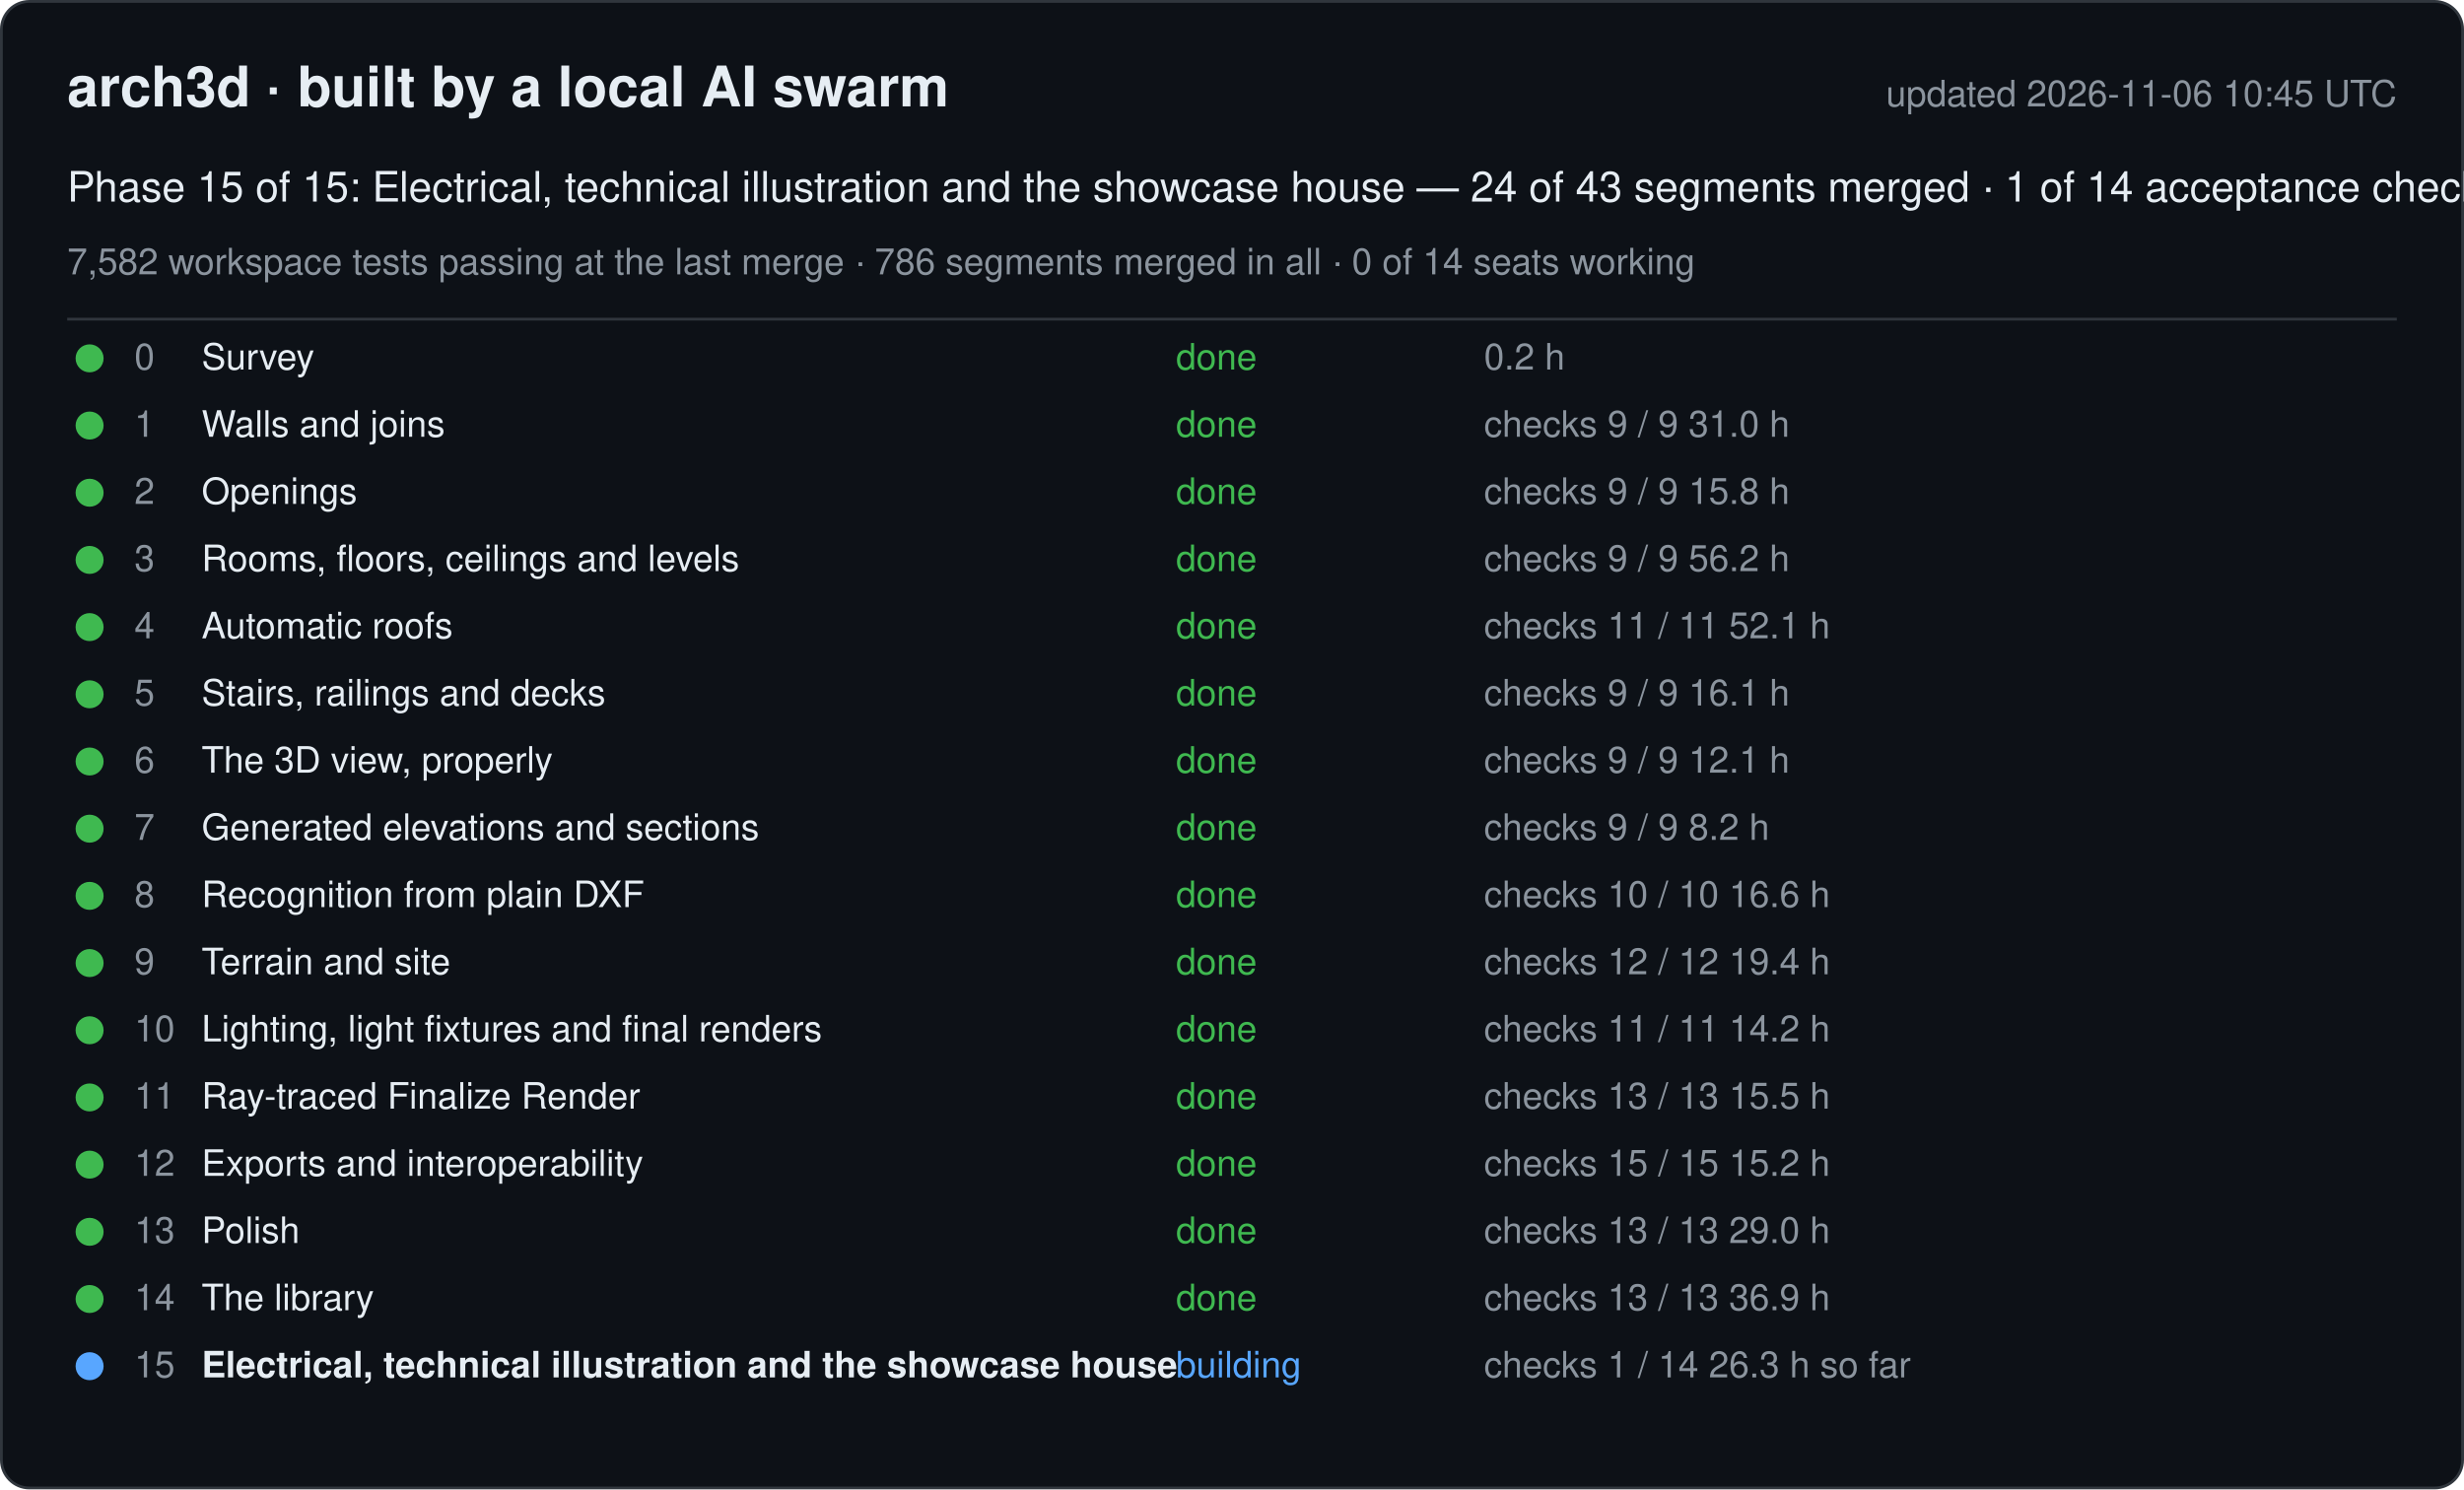
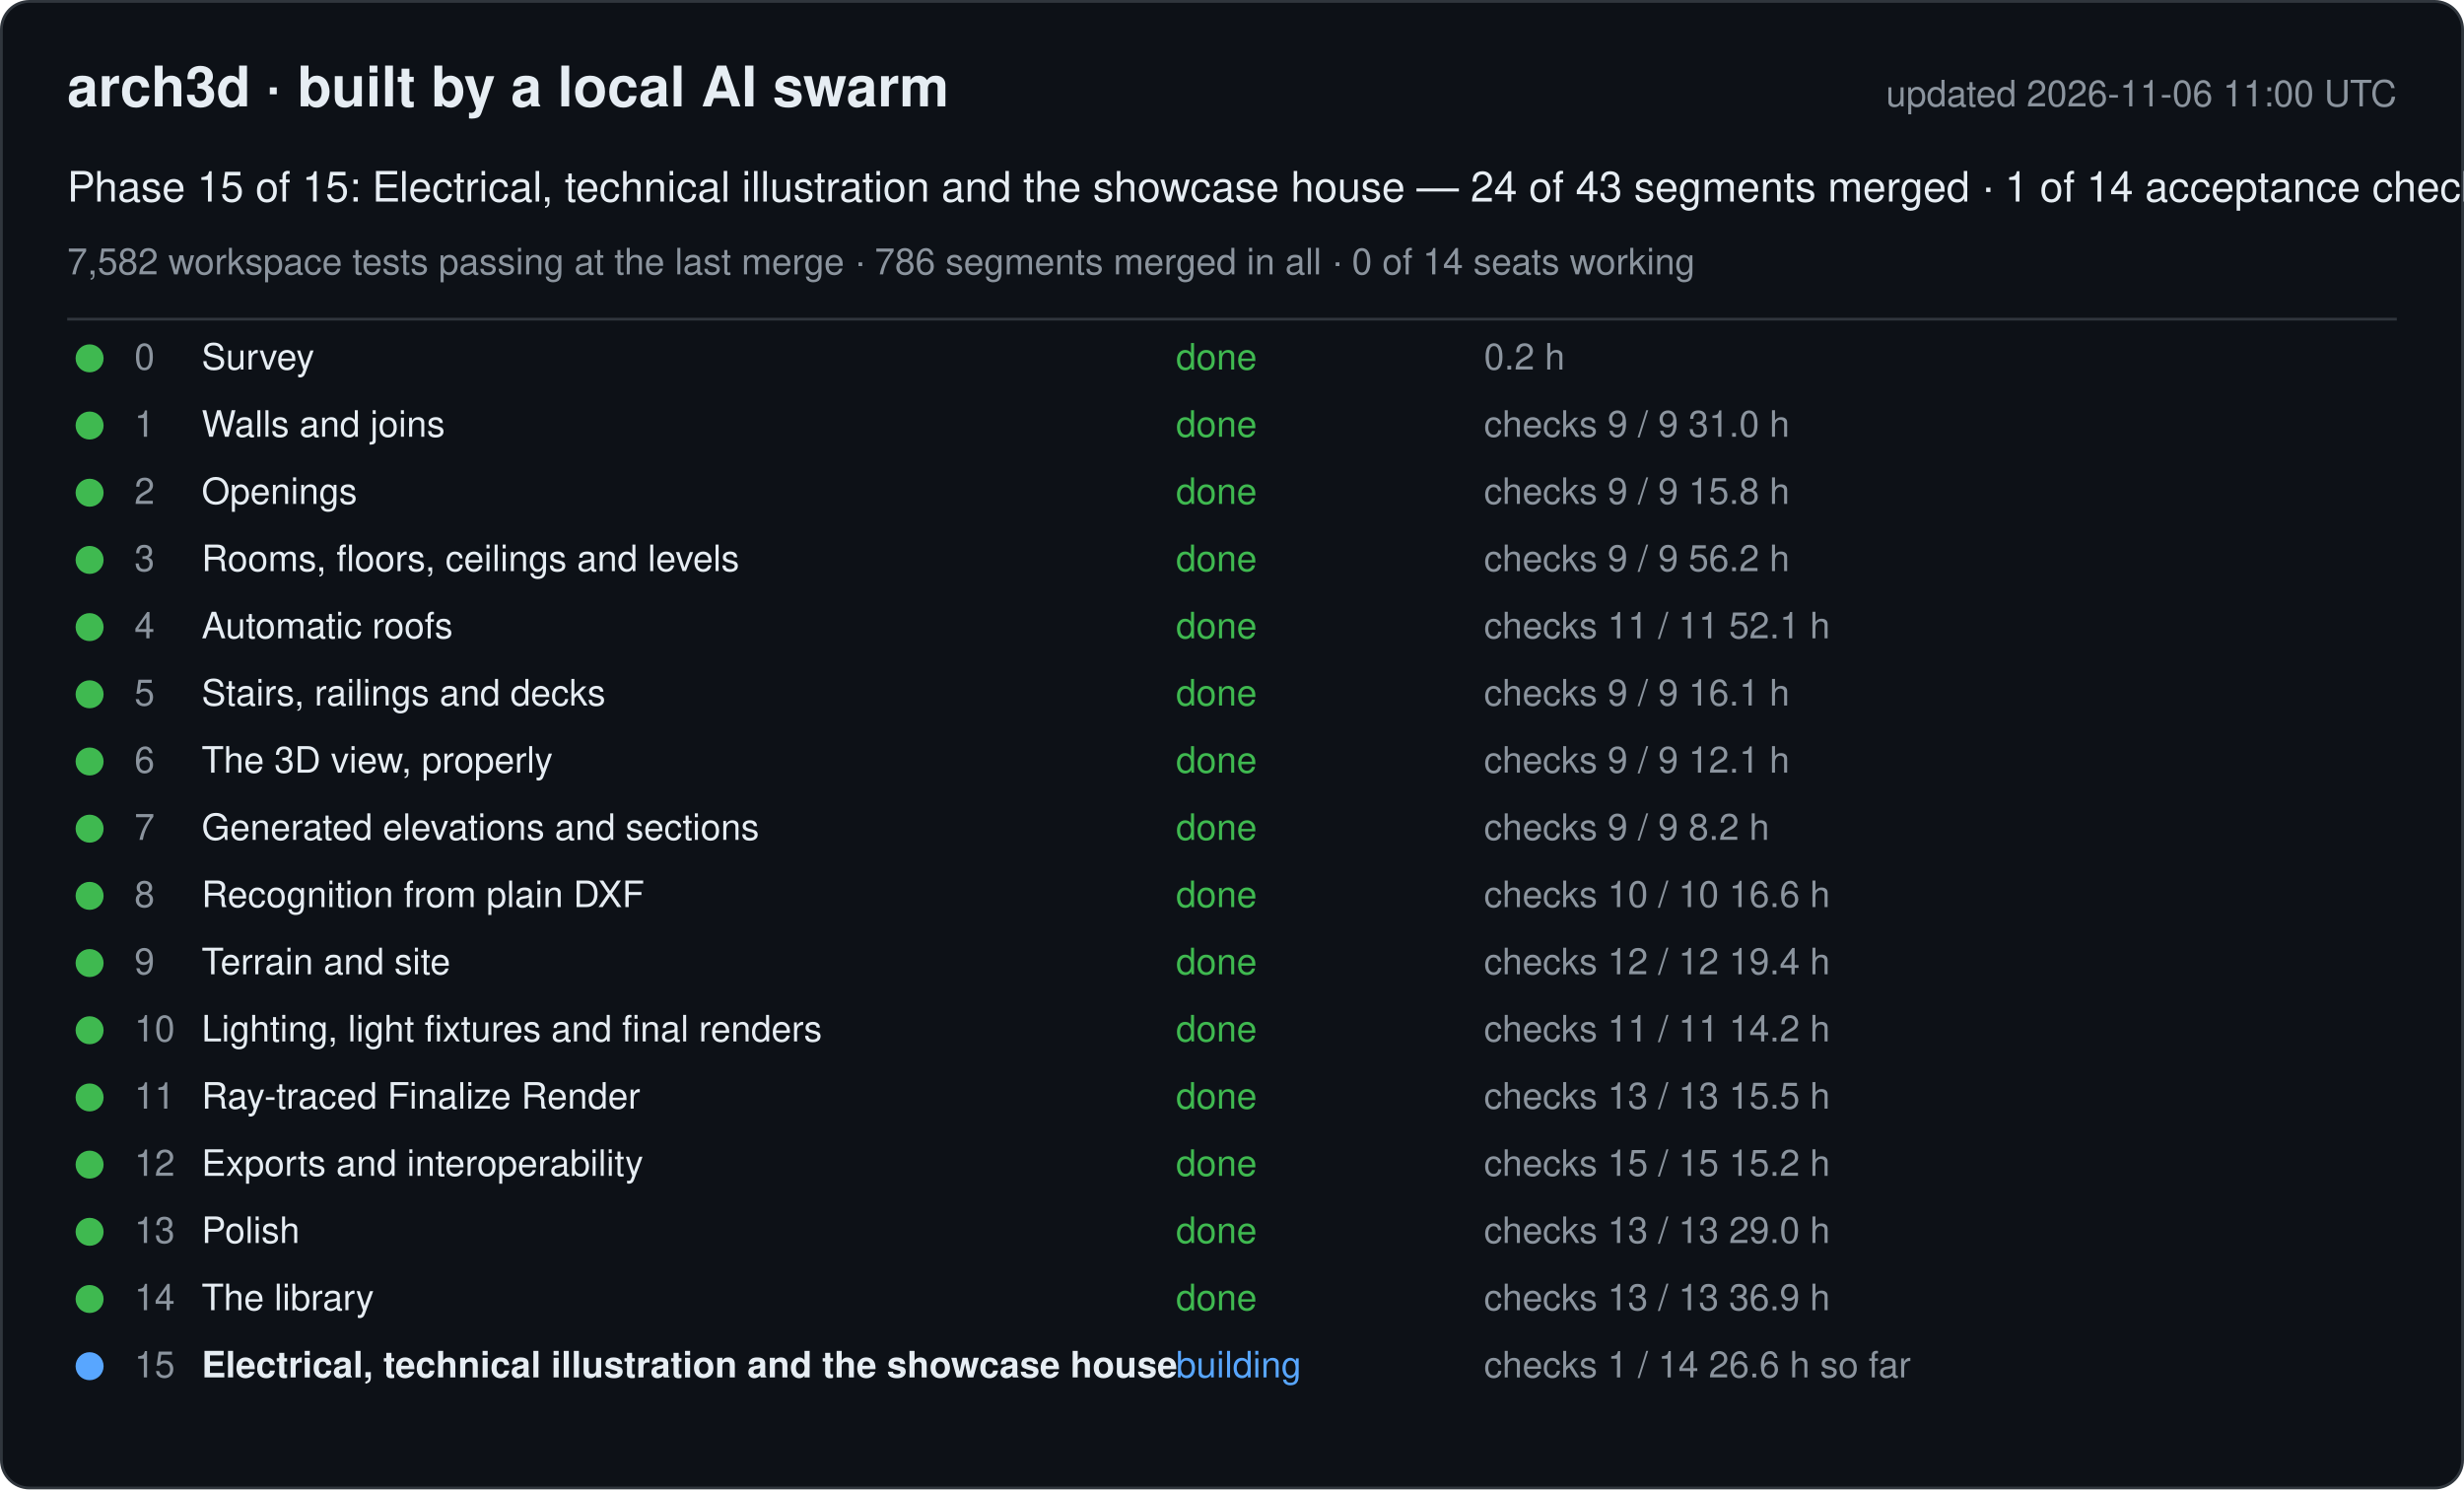
<svg xmlns="http://www.w3.org/2000/svg" width="880" height="532" viewBox="0 0 880 532" font-family="-apple-system, Segoe UI, Helvetica, Arial, sans-serif">
  <rect x="0.5" y="0.5" width="879" height="531" rx="10" fill="#0d1117" stroke="#30363d" />
  <text x="24" y="38" font-size="20" font-weight="600" fill="#e6edf3">arch3d · built by a local AI swarm</text>
-   <text x="856" y="38" font-size="13" fill="#8b949e" text-anchor="end">updated 2026-11-06 10:45 UTC</text>
+   <text x="856" y="38" font-size="13" fill="#8b949e" text-anchor="end">updated 2026-11-06 11:00 UTC</text>
  <text x="24" y="72" font-size="15" fill="#e6edf3">Phase 15 of 15: Electrical, technical illustration and the showcase house — 24 of 43 segments merged · 1 of 14 acceptance checks</text>
  <text x="24" y="98" font-size="13" fill="#8b949e">7,582 workspace tests passing at the last merge · 786 segments merged in all · 0 of 14 seats working</text>
  <line x1="24" y1="114" x2="856" y2="114" stroke="#30363d" />
  <g data-phase="0">
    <circle cx="32" cy="128" r="5" fill="#3fb950" />
    <text x="48" y="132" font-size="13" fill="#8b949e">0</text>
    <text x="72" y="132" font-size="13" fill="#e6edf3">Survey</text>
    <text x="420" y="132" font-size="13" fill="#3fb950">done</text>
    <text x="530" y="132" font-size="13" fill="#8b949e">0.2 h</text>
  </g>
  <g data-phase="1">
    <circle cx="32" cy="152" r="5" fill="#3fb950" />
    <text x="48" y="156" font-size="13" fill="#8b949e">1</text>
    <text x="72" y="156" font-size="13" fill="#e6edf3">Walls and joins</text>
    <text x="420" y="156" font-size="13" fill="#3fb950">done</text>
    <text x="530" y="156" font-size="13" fill="#8b949e">checks 9 / 9   31.0 h</text>
  </g>
  <g data-phase="2">
    <circle cx="32" cy="176" r="5" fill="#3fb950" />
    <text x="48" y="180" font-size="13" fill="#8b949e">2</text>
    <text x="72" y="180" font-size="13" fill="#e6edf3">Openings</text>
    <text x="420" y="180" font-size="13" fill="#3fb950">done</text>
    <text x="530" y="180" font-size="13" fill="#8b949e">checks 9 / 9   15.8 h</text>
  </g>
  <g data-phase="3">
    <circle cx="32" cy="200" r="5" fill="#3fb950" />
    <text x="48" y="204" font-size="13" fill="#8b949e">3</text>
    <text x="72" y="204" font-size="13" fill="#e6edf3">Rooms, floors, ceilings and levels</text>
    <text x="420" y="204" font-size="13" fill="#3fb950">done</text>
    <text x="530" y="204" font-size="13" fill="#8b949e">checks 9 / 9   56.2 h</text>
  </g>
  <g data-phase="4">
    <circle cx="32" cy="224" r="5" fill="#3fb950" />
    <text x="48" y="228" font-size="13" fill="#8b949e">4</text>
    <text x="72" y="228" font-size="13" fill="#e6edf3">Automatic roofs</text>
    <text x="420" y="228" font-size="13" fill="#3fb950">done</text>
    <text x="530" y="228" font-size="13" fill="#8b949e">checks 11 / 11   52.1 h</text>
  </g>
  <g data-phase="5">
    <circle cx="32" cy="248" r="5" fill="#3fb950" />
    <text x="48" y="252" font-size="13" fill="#8b949e">5</text>
    <text x="72" y="252" font-size="13" fill="#e6edf3">Stairs, railings and decks</text>
    <text x="420" y="252" font-size="13" fill="#3fb950">done</text>
    <text x="530" y="252" font-size="13" fill="#8b949e">checks 9 / 9   16.1 h</text>
  </g>
  <g data-phase="6">
    <circle cx="32" cy="272" r="5" fill="#3fb950" />
    <text x="48" y="276" font-size="13" fill="#8b949e">6</text>
    <text x="72" y="276" font-size="13" fill="#e6edf3">The 3D view, properly</text>
    <text x="420" y="276" font-size="13" fill="#3fb950">done</text>
    <text x="530" y="276" font-size="13" fill="#8b949e">checks 9 / 9   12.1 h</text>
  </g>
  <g data-phase="7">
    <circle cx="32" cy="296" r="5" fill="#3fb950" />
    <text x="48" y="300" font-size="13" fill="#8b949e">7</text>
    <text x="72" y="300" font-size="13" fill="#e6edf3">Generated elevations and sections</text>
    <text x="420" y="300" font-size="13" fill="#3fb950">done</text>
    <text x="530" y="300" font-size="13" fill="#8b949e">checks 9 / 9   8.2 h</text>
  </g>
  <g data-phase="8">
    <circle cx="32" cy="320" r="5" fill="#3fb950" />
    <text x="48" y="324" font-size="13" fill="#8b949e">8</text>
    <text x="72" y="324" font-size="13" fill="#e6edf3">Recognition from plain DXF</text>
    <text x="420" y="324" font-size="13" fill="#3fb950">done</text>
    <text x="530" y="324" font-size="13" fill="#8b949e">checks 10 / 10   16.6 h</text>
  </g>
  <g data-phase="9">
    <circle cx="32" cy="344" r="5" fill="#3fb950" />
    <text x="48" y="348" font-size="13" fill="#8b949e">9</text>
    <text x="72" y="348" font-size="13" fill="#e6edf3">Terrain and site</text>
    <text x="420" y="348" font-size="13" fill="#3fb950">done</text>
    <text x="530" y="348" font-size="13" fill="#8b949e">checks 12 / 12   19.4 h</text>
  </g>
  <g data-phase="10">
    <circle cx="32" cy="368" r="5" fill="#3fb950" />
    <text x="48" y="372" font-size="13" fill="#8b949e">10</text>
    <text x="72" y="372" font-size="13" fill="#e6edf3">Lighting, light fixtures and final renders</text>
    <text x="420" y="372" font-size="13" fill="#3fb950">done</text>
    <text x="530" y="372" font-size="13" fill="#8b949e">checks 11 / 11   14.2 h</text>
  </g>
  <g data-phase="11">
    <circle cx="32" cy="392" r="5" fill="#3fb950" />
    <text x="48" y="396" font-size="13" fill="#8b949e">11</text>
    <text x="72" y="396" font-size="13" fill="#e6edf3">Ray-traced Finalize Render</text>
    <text x="420" y="396" font-size="13" fill="#3fb950">done</text>
    <text x="530" y="396" font-size="13" fill="#8b949e">checks 13 / 13   15.5 h</text>
  </g>
  <g data-phase="12">
    <circle cx="32" cy="416" r="5" fill="#3fb950" />
    <text x="48" y="420" font-size="13" fill="#8b949e">12</text>
    <text x="72" y="420" font-size="13" fill="#e6edf3">Exports and interoperability</text>
    <text x="420" y="420" font-size="13" fill="#3fb950">done</text>
    <text x="530" y="420" font-size="13" fill="#8b949e">checks 15 / 15   15.2 h</text>
  </g>
  <g data-phase="13">
    <circle cx="32" cy="440" r="5" fill="#3fb950" />
    <text x="48" y="444" font-size="13" fill="#8b949e">13</text>
    <text x="72" y="444" font-size="13" fill="#e6edf3">Polish</text>
    <text x="420" y="444" font-size="13" fill="#3fb950">done</text>
    <text x="530" y="444" font-size="13" fill="#8b949e">checks 13 / 13   29.0 h</text>
  </g>
  <g data-phase="14">
    <circle cx="32" cy="464" r="5" fill="#3fb950" />
    <text x="48" y="468" font-size="13" fill="#8b949e">14</text>
    <text x="72" y="468" font-size="13" fill="#e6edf3">The library</text>
    <text x="420" y="468" font-size="13" fill="#3fb950">done</text>
    <text x="530" y="468" font-size="13" fill="#8b949e">checks 13 / 13   36.9 h</text>
  </g>
  <g data-phase="15">
    <circle cx="32" cy="488" r="5" fill="#58a6ff" />
    <text x="48" y="492" font-size="13" fill="#8b949e">15</text>
    <text x="72" y="492" font-size="13" fill="#e6edf3" font-weight="600">Electrical, technical illustration and the showcase house</text>
    <text x="420" y="492" font-size="13" fill="#58a6ff">building</text>
-     <text x="530" y="492" font-size="13" fill="#8b949e">checks 1 / 14   26.3 h so far</text>
+     <text x="530" y="492" font-size="13" fill="#8b949e">checks 1 / 14   26.6 h so far</text>
  </g>
</svg>
